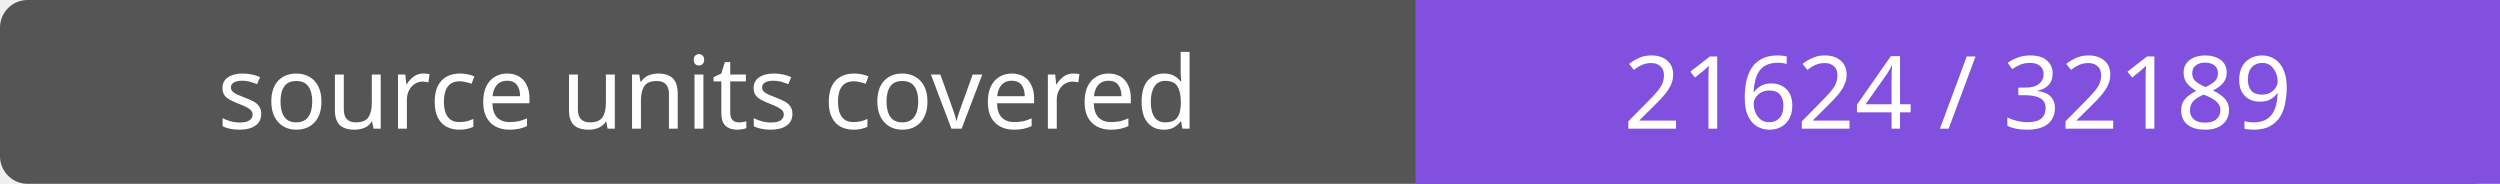
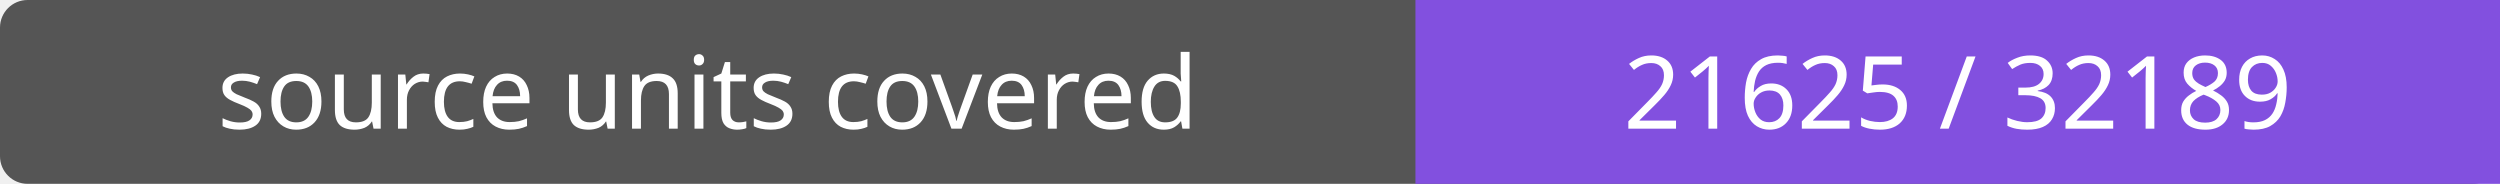
- <svg xmlns="http://www.w3.org/2000/svg" width="272" height="20" role="img" aria-label="source units covered: 21624 / 32189">
+ <svg xmlns="http://www.w3.org/2000/svg" width="272" height="20" role="img" aria-label="source units covered: 21625 / 32189">
  <rect width="272" height="20" rx="3" fill="#555" />
  <path fill="#8250df" d="M154 0h118v20H154z" />
  <g fill="#fff" text-anchor="middle" font-family="Verdana,sans-serif" font-size="11">
    <text x="77.0" y="14">source units covered</text>
-     <text x="213.0" y="14">21624 / 32189</text>
+     <text x="213.0" y="14">21625 / 32189</text>
  </g>
</svg>
